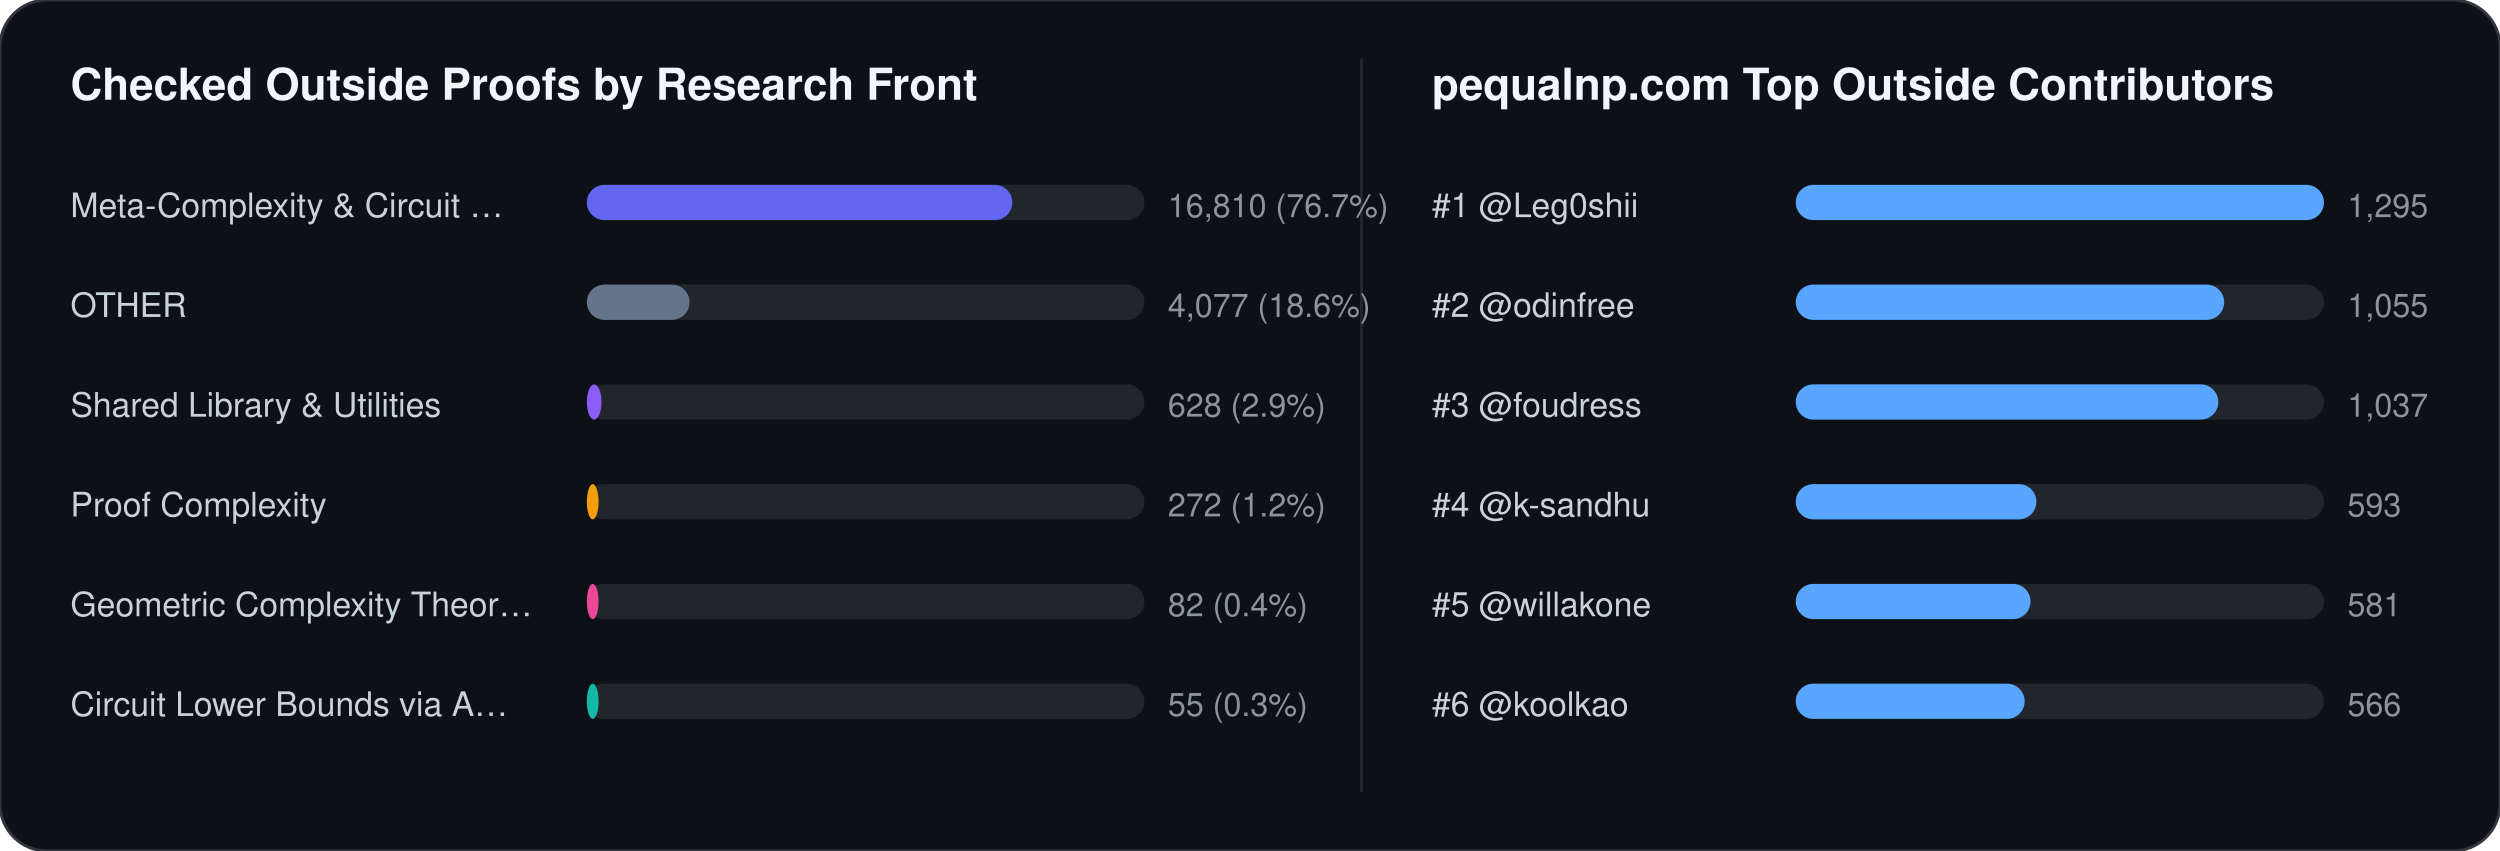
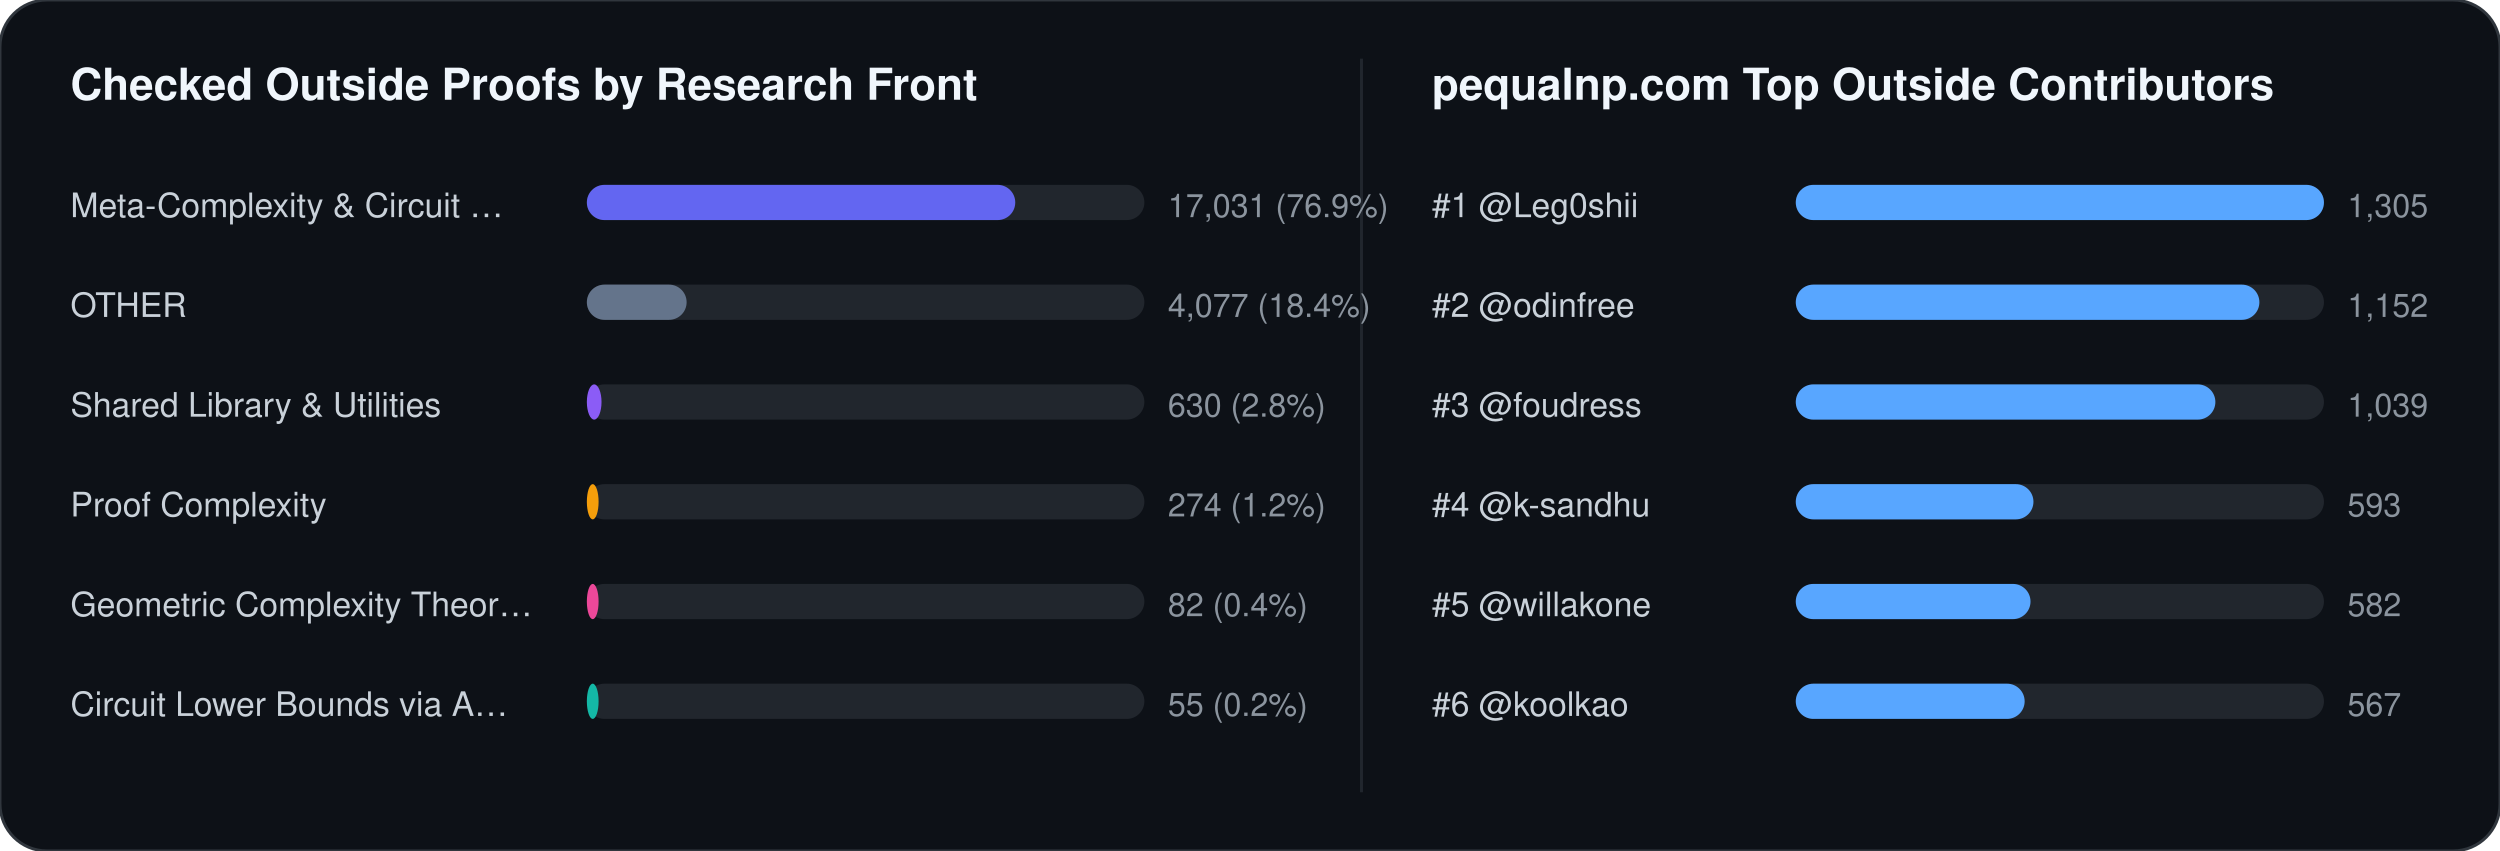
<svg xmlns="http://www.w3.org/2000/svg" width="852" height="290" viewBox="0 0 852 290" font-family="-apple-system,BlinkMacSystemFont,Segoe UI,Helvetica,Arial,sans-serif">
  <rect width="852" height="290" rx="16" fill="#0d1117" stroke="#30363d" stroke-width="1" />
  <text x="24" y="34" fill="#f0f6fc" font-size="15" font-weight="700">Checked Outside Proofs by Research Front</text>
  <line x1="464" y1="20" x2="464" y2="270" stroke="#21262d" stroke-width="1" />
  <text x="488" y="34" fill="#f0f6fc" font-size="15" font-weight="700">pequalnp.com Top Outside Contributors</text>
  <text x="24" y="74" fill="#c9d1d9" font-size="11.5">Meta-Complexity &amp; Circuit …</text>
  <rect x="200" y="63" width="190" height="12" rx="6" fill="#21262d" />
-   <rect x="200" y="63" width="145" height="12" rx="6" fill="#6366f1" />
-   <text x="398" y="74" fill="#8b949e" font-size="11">16,810 (76.7%)</text>
+   <rect x="200" y="63" width="146" height="12" rx="6" fill="#6366f1" />
+   <text x="398" y="74" fill="#8b949e" font-size="11">17,031 (76.9%)</text>
  <text x="24" y="108" fill="#c9d1d9" font-size="11.5">OTHER</text>
  <rect x="200" y="97" width="190" height="12" rx="6" fill="#21262d" />
-   <rect x="200" y="97" width="35" height="12" rx="6" fill="#64748b" />
-   <text x="398" y="108" fill="#8b949e" font-size="11">4,077 (18.6%)</text>
+   <rect x="200" y="97" width="34" height="12" rx="6" fill="#64748b" />
+   <text x="398" y="108" fill="#8b949e" font-size="11">4,077 (18.4%)</text>
  <text x="24" y="142" fill="#c9d1d9" font-size="11.5">Shared Library &amp; Utilities</text>
  <rect x="200" y="131" width="190" height="12" rx="6" fill="#21262d" />
  <rect x="200" y="131" width="5" height="12" rx="6" fill="#8b5cf6" />
-   <text x="398" y="142" fill="#8b949e" font-size="11">628 (2.9%)</text>
+   <text x="398" y="142" fill="#8b949e" font-size="11">630 (2.8%)</text>
  <text x="24" y="176" fill="#c9d1d9" font-size="11.5">Proof Complexity</text>
  <rect x="200" y="165" width="190" height="12" rx="6" fill="#21262d" />
  <rect x="200" y="165" width="4" height="12" rx="6" fill="#f59e0b" />
-   <text x="398" y="176" fill="#8b949e" font-size="11">272 (1.2%)</text>
+   <text x="398" y="176" fill="#8b949e" font-size="11">274 (1.2%)</text>
  <text x="24" y="210" fill="#c9d1d9" font-size="11.5">Geometric Complexity Theor…</text>
  <rect x="200" y="199" width="190" height="12" rx="6" fill="#21262d" />
  <rect x="200" y="199" width="4" height="12" rx="6" fill="#ec4899" />
  <text x="398" y="210" fill="#8b949e" font-size="11">82 (0.4%)</text>
  <text x="24" y="244" fill="#c9d1d9" font-size="11.5">Circuit Lower Bounds via A…</text>
  <rect x="200" y="233" width="190" height="12" rx="6" fill="#21262d" />
  <rect x="200" y="233" width="4" height="12" rx="6" fill="#14b8a6" />
-   <text x="398" y="244" fill="#8b949e" font-size="11">55 (0.3%)</text>
+   <text x="398" y="244" fill="#8b949e" font-size="11">55 (0.2%)</text>
  <text x="488" y="74" fill="#c9d1d9" font-size="11.5">#1 @Leg0shii</text>
  <rect x="612" y="63" width="180" height="12" rx="6" fill="#21262d" />
  <rect x="612" y="63" width="180" height="12" rx="6" fill="#58a6ff" />
-   <text x="800" y="74" fill="#8b949e" font-size="11">1,295</text>
+   <text x="800" y="74" fill="#8b949e" font-size="11">1,305</text>
  <text x="488" y="108" fill="#c9d1d9" font-size="11.5">#2 @odinfree</text>
  <rect x="612" y="97" width="180" height="12" rx="6" fill="#21262d" />
-   <rect x="612" y="97" width="146" height="12" rx="6" fill="#58a6ff" />
-   <text x="800" y="108" fill="#8b949e" font-size="11">1,055</text>
+   <rect x="612" y="97" width="158" height="12" rx="6" fill="#58a6ff" />
+   <text x="800" y="108" fill="#8b949e" font-size="11">1,152</text>
  <text x="488" y="142" fill="#c9d1d9" font-size="11.5">#3 @foudress</text>
  <rect x="612" y="131" width="180" height="12" rx="6" fill="#21262d" />
-   <rect x="612" y="131" width="144" height="12" rx="6" fill="#58a6ff" />
-   <text x="800" y="142" fill="#8b949e" font-size="11">1,037</text>
+   <rect x="612" y="131" width="143" height="12" rx="6" fill="#58a6ff" />
+   <text x="800" y="142" fill="#8b949e" font-size="11">1,039</text>
  <text x="488" y="176" fill="#c9d1d9" font-size="11.5">#4 @k-sandhu</text>
  <rect x="612" y="165" width="180" height="12" rx="6" fill="#21262d" />
-   <rect x="612" y="165" width="82" height="12" rx="6" fill="#58a6ff" />
+   <rect x="612" y="165" width="81" height="12" rx="6" fill="#58a6ff" />
  <text x="800" y="176" fill="#8b949e" font-size="11">593</text>
  <text x="488" y="210" fill="#c9d1d9" font-size="11.5">#5 @willakone</text>
  <rect x="612" y="199" width="180" height="12" rx="6" fill="#21262d" />
  <rect x="612" y="199" width="80" height="12" rx="6" fill="#58a6ff" />
-   <text x="800" y="210" fill="#8b949e" font-size="11">581</text>
+   <text x="800" y="210" fill="#8b949e" font-size="11">582</text>
  <text x="488" y="244" fill="#c9d1d9" font-size="11.5">#6 @koolkao</text>
  <rect x="612" y="233" width="180" height="12" rx="6" fill="#21262d" />
  <rect x="612" y="233" width="78" height="12" rx="6" fill="#58a6ff" />
-   <text x="800" y="244" fill="#8b949e" font-size="11">566</text>
+   <text x="800" y="244" fill="#8b949e" font-size="11">567</text>
</svg>
